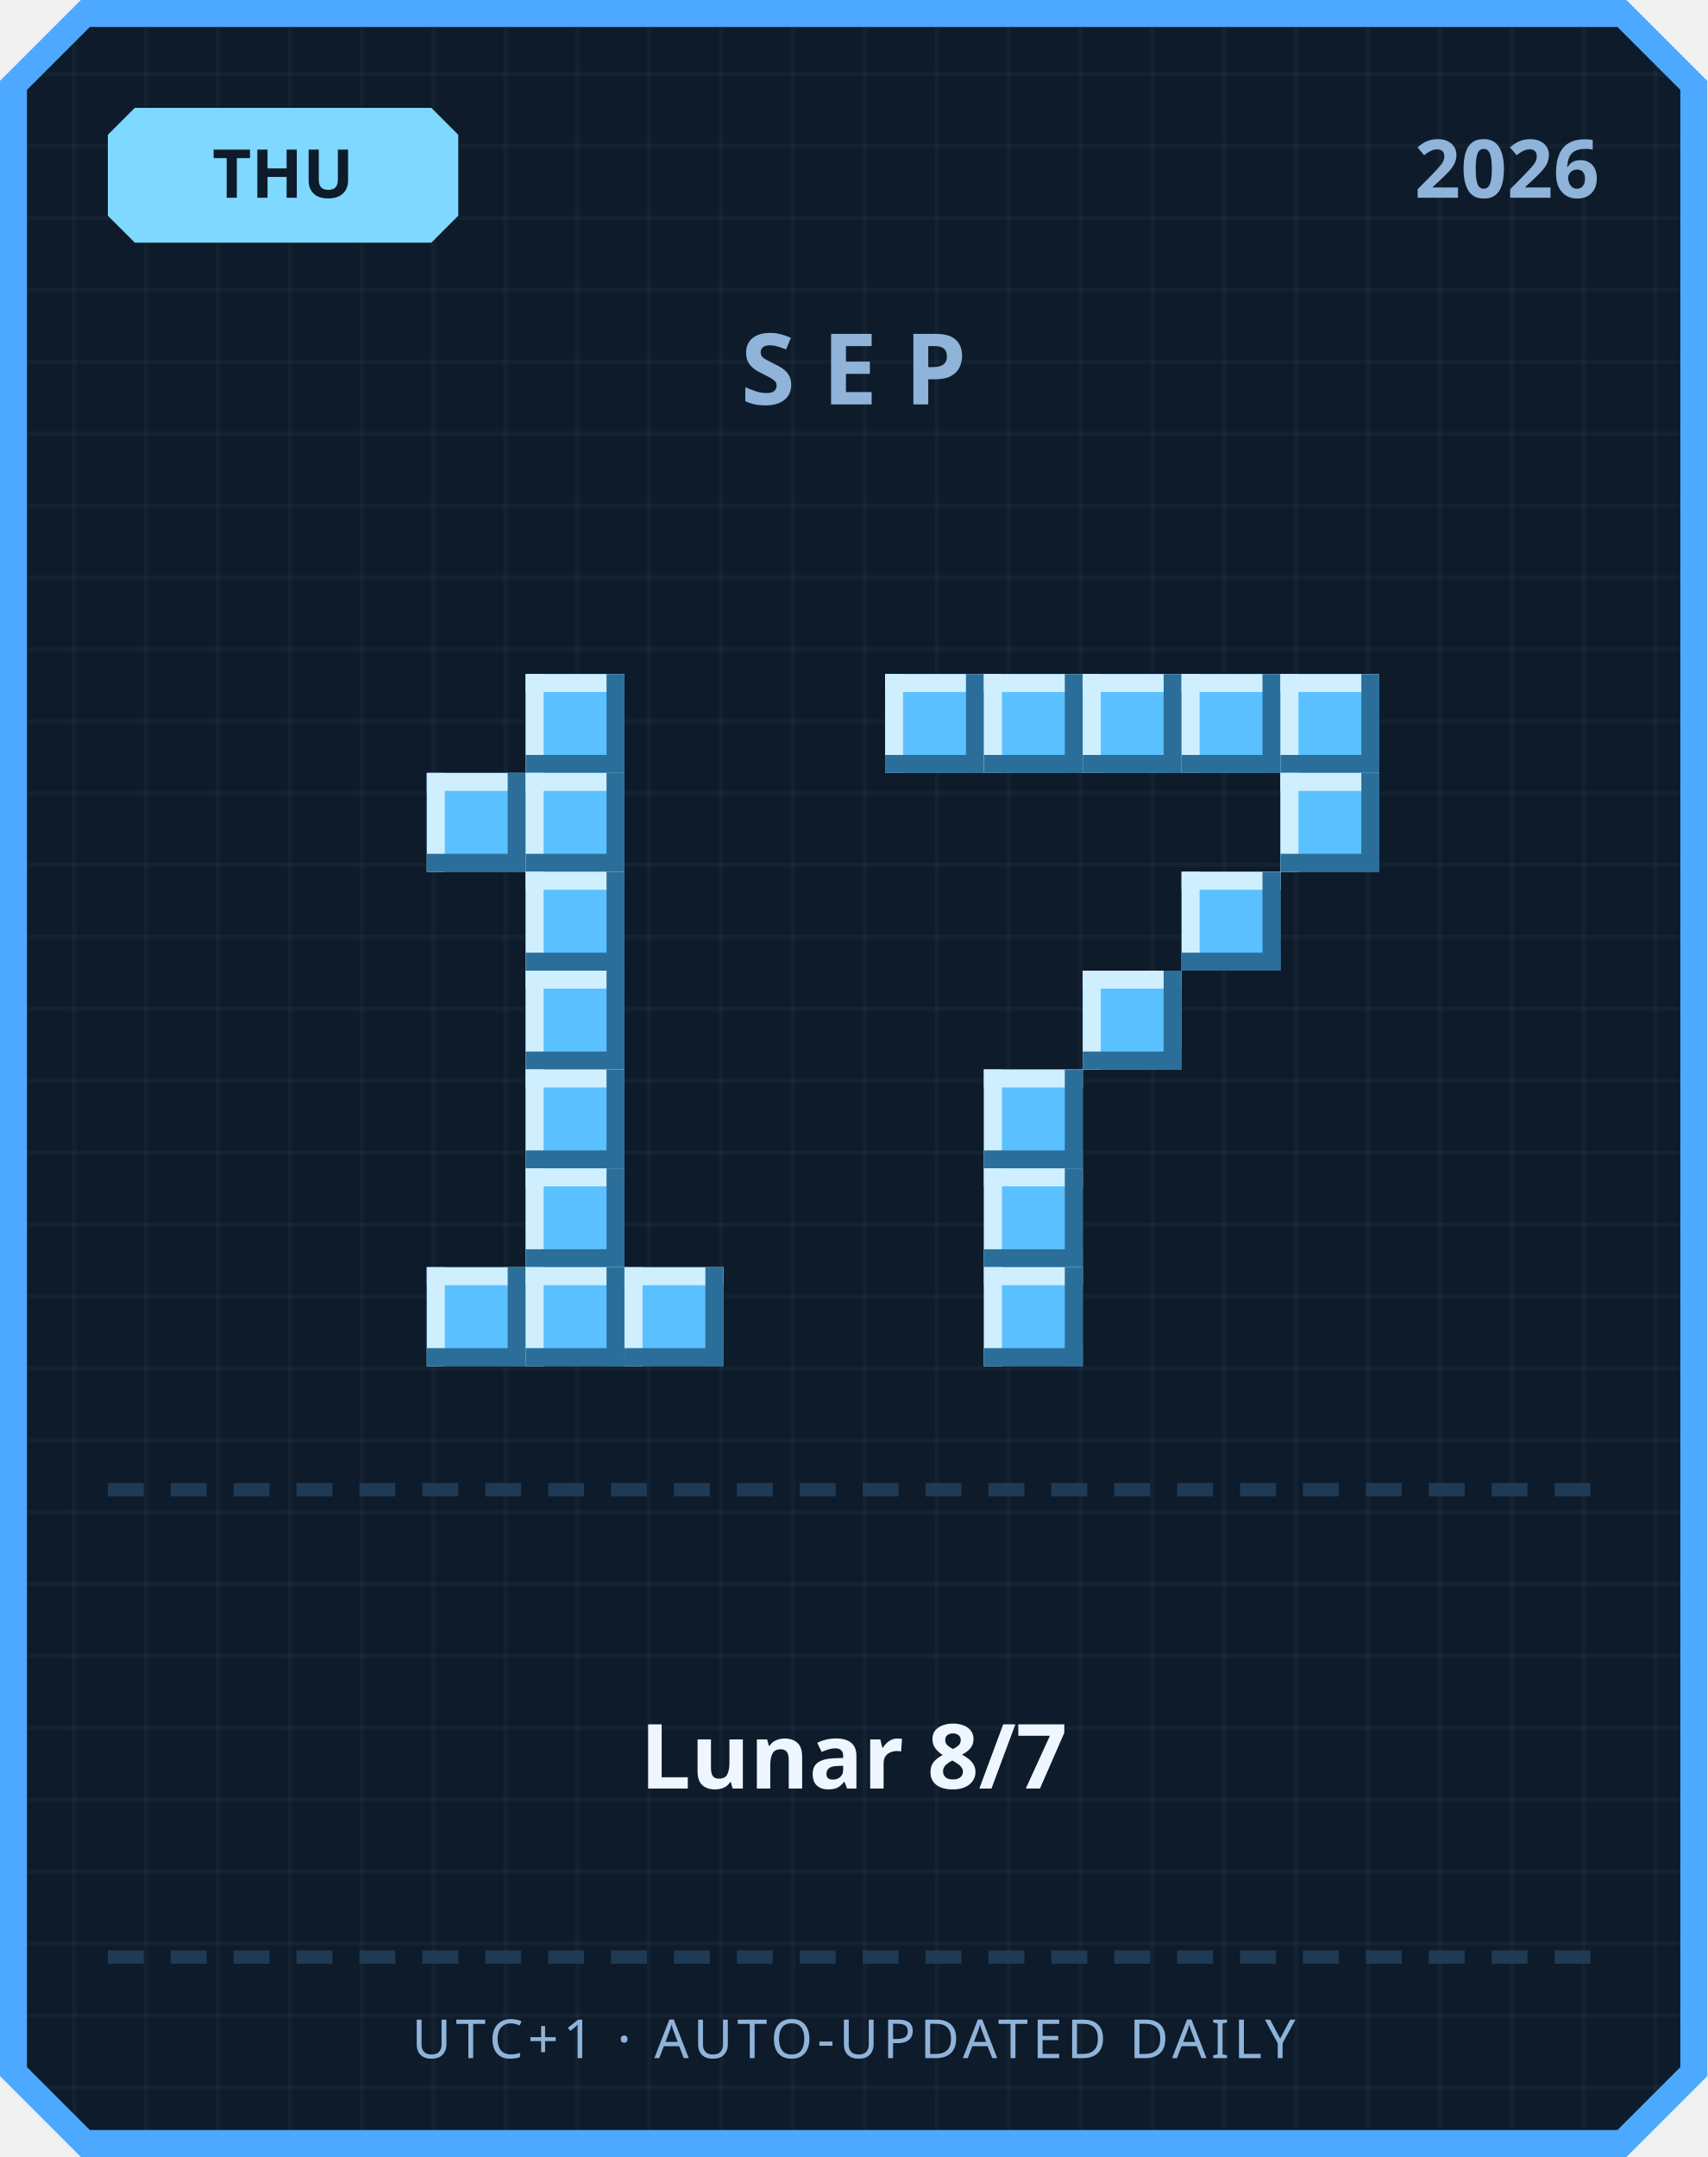
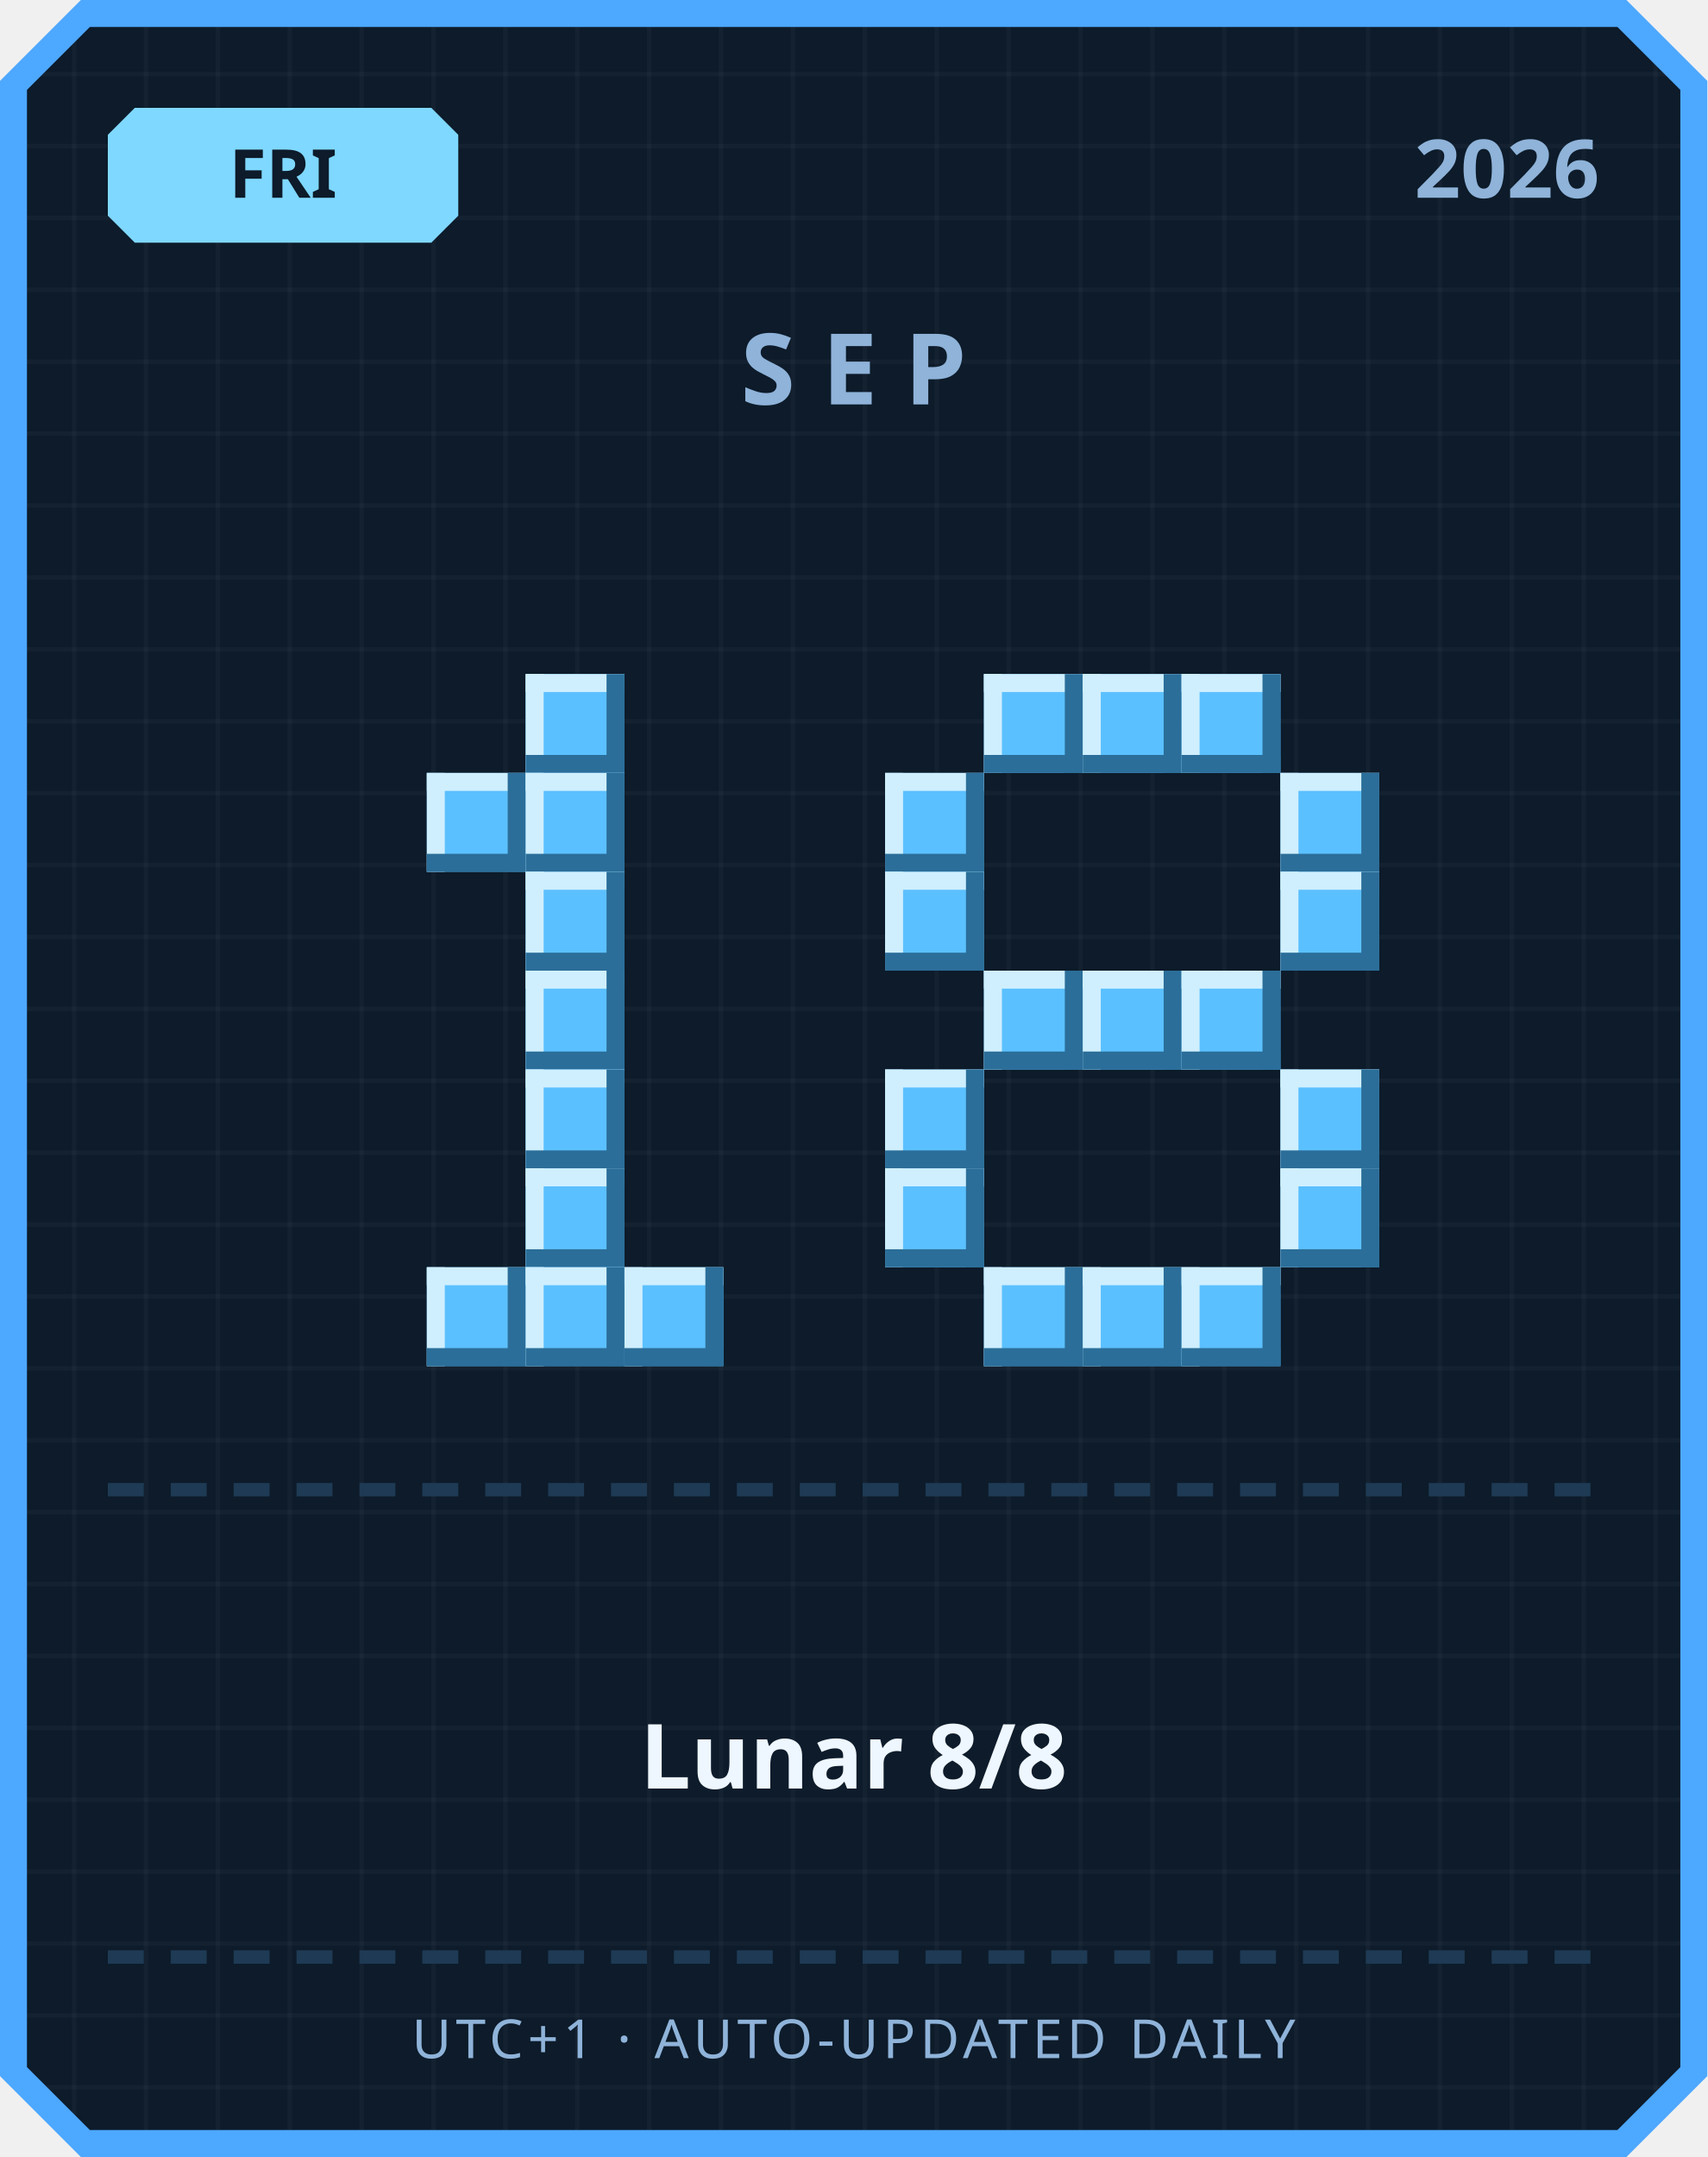
<svg xmlns="http://www.w3.org/2000/svg" width="380" height="480" viewBox="0 0 380 480">
  <defs>
    <pattern id="grid" width="16" height="16" patternUnits="userSpaceOnUse">
      <rect width="16" height="16" fill="#0d1b2a" />
      <rect width="1" height="16" fill="#ffffff" opacity="0.03" />
      <rect width="16" height="1" fill="#ffffff" opacity="0.03" />
    </pattern>
  </defs>
  <path d="M 18,0 L 362,0 L 380,18 L 380,462 L 362,480 L 18,480 L 0,462 L 0,18 Z" fill="#4da8ff" />
  <path d="M 20,6 L 360,6 L 374,20 L 374,460 L 360,474 L 20,474 L 6,460 L 6,20 Z" fill="url(#grid)" />
  <path d="M 30,24 L 96,24 L 102,30 L 102,48 L 96,54 L 30,54 L 24,48 L 24,30 Z" fill="#7fd8ff" />
-   <text x="63" y="44" text-anchor="middle" font-family="'Segoe UI', sans-serif" font-size="15" font-weight="700" fill="#0d1b2a">THU</text>
+   <text x="63" y="44" text-anchor="middle" font-family="'Segoe UI', sans-serif" font-size="15" font-weight="700" fill="#0d1b2a">FRI</text>
  <text x="356" y="44" text-anchor="end" font-family="'Segoe UI', sans-serif" font-size="18" font-weight="700" fill="#8fb3d9">2026</text>
  <text x="190" y="90" text-anchor="middle" font-family="'Segoe UI', sans-serif" font-size="22" font-weight="700" letter-spacing="6" fill="#8fb3d9">SEP</text>
  <rect x="117" y="150" width="22" height="22" fill="#5bc0ff" />
  <rect x="117" y="150" width="22" height="4" fill="#cfefff" />
  <rect x="117" y="150" width="4" height="22" fill="#cfefff" />
  <rect x="117" y="168" width="22" height="4" fill="#2b6e99" />
  <rect x="135" y="150" width="4" height="22" fill="#2b6e99" />
  <rect x="95" y="172" width="22" height="22" fill="#5bc0ff" />
  <rect x="95" y="172" width="22" height="4" fill="#cfefff" />
  <rect x="95" y="172" width="4" height="22" fill="#cfefff" />
  <rect x="95" y="190" width="22" height="4" fill="#2b6e99" />
  <rect x="113" y="172" width="4" height="22" fill="#2b6e99" />
  <rect x="117" y="172" width="22" height="22" fill="#5bc0ff" />
  <rect x="117" y="172" width="22" height="4" fill="#cfefff" />
  <rect x="117" y="172" width="4" height="22" fill="#cfefff" />
  <rect x="117" y="190" width="22" height="4" fill="#2b6e99" />
  <rect x="135" y="172" width="4" height="22" fill="#2b6e99" />
  <rect x="117" y="194" width="22" height="22" fill="#5bc0ff" />
  <rect x="117" y="194" width="22" height="4" fill="#cfefff" />
  <rect x="117" y="194" width="4" height="22" fill="#cfefff" />
  <rect x="117" y="212" width="22" height="4" fill="#2b6e99" />
  <rect x="135" y="194" width="4" height="22" fill="#2b6e99" />
  <rect x="117" y="216" width="22" height="22" fill="#5bc0ff" />
  <rect x="117" y="216" width="22" height="4" fill="#cfefff" />
  <rect x="117" y="216" width="4" height="22" fill="#cfefff" />
  <rect x="117" y="234" width="22" height="4" fill="#2b6e99" />
  <rect x="135" y="216" width="4" height="22" fill="#2b6e99" />
  <rect x="117" y="238" width="22" height="22" fill="#5bc0ff" />
  <rect x="117" y="238" width="22" height="4" fill="#cfefff" />
  <rect x="117" y="238" width="4" height="22" fill="#cfefff" />
  <rect x="117" y="256" width="22" height="4" fill="#2b6e99" />
  <rect x="135" y="238" width="4" height="22" fill="#2b6e99" />
  <rect x="117" y="260" width="22" height="22" fill="#5bc0ff" />
  <rect x="117" y="260" width="22" height="4" fill="#cfefff" />
  <rect x="117" y="260" width="4" height="22" fill="#cfefff" />
  <rect x="117" y="278" width="22" height="4" fill="#2b6e99" />
  <rect x="135" y="260" width="4" height="22" fill="#2b6e99" />
  <rect x="95" y="282" width="22" height="22" fill="#5bc0ff" />
  <rect x="95" y="282" width="22" height="4" fill="#cfefff" />
  <rect x="95" y="282" width="4" height="22" fill="#cfefff" />
  <rect x="95" y="300" width="22" height="4" fill="#2b6e99" />
  <rect x="113" y="282" width="4" height="22" fill="#2b6e99" />
  <rect x="117" y="282" width="22" height="22" fill="#5bc0ff" />
  <rect x="117" y="282" width="22" height="4" fill="#cfefff" />
  <rect x="117" y="282" width="4" height="22" fill="#cfefff" />
  <rect x="117" y="300" width="22" height="4" fill="#2b6e99" />
  <rect x="135" y="282" width="4" height="22" fill="#2b6e99" />
  <rect x="139" y="282" width="22" height="22" fill="#5bc0ff" />
  <rect x="139" y="282" width="22" height="4" fill="#cfefff" />
  <rect x="139" y="282" width="4" height="22" fill="#cfefff" />
  <rect x="139" y="300" width="22" height="4" fill="#2b6e99" />
  <rect x="157" y="282" width="4" height="22" fill="#2b6e99" />
-   <rect x="197" y="150" width="22" height="22" fill="#5bc0ff" />
-   <rect x="197" y="150" width="22" height="4" fill="#cfefff" />
-   <rect x="197" y="150" width="4" height="22" fill="#cfefff" />
-   <rect x="197" y="168" width="22" height="4" fill="#2b6e99" />
-   <rect x="215" y="150" width="4" height="22" fill="#2b6e99" />
  <rect x="219" y="150" width="22" height="22" fill="#5bc0ff" />
  <rect x="219" y="150" width="22" height="4" fill="#cfefff" />
  <rect x="219" y="150" width="4" height="22" fill="#cfefff" />
  <rect x="219" y="168" width="22" height="4" fill="#2b6e99" />
  <rect x="237" y="150" width="4" height="22" fill="#2b6e99" />
  <rect x="241" y="150" width="22" height="22" fill="#5bc0ff" />
  <rect x="241" y="150" width="22" height="4" fill="#cfefff" />
  <rect x="241" y="150" width="4" height="22" fill="#cfefff" />
  <rect x="241" y="168" width="22" height="4" fill="#2b6e99" />
  <rect x="259" y="150" width="4" height="22" fill="#2b6e99" />
  <rect x="263" y="150" width="22" height="22" fill="#5bc0ff" />
  <rect x="263" y="150" width="22" height="4" fill="#cfefff" />
  <rect x="263" y="150" width="4" height="22" fill="#cfefff" />
  <rect x="263" y="168" width="22" height="4" fill="#2b6e99" />
  <rect x="281" y="150" width="4" height="22" fill="#2b6e99" />
-   <rect x="285" y="150" width="22" height="22" fill="#5bc0ff" />
-   <rect x="285" y="150" width="22" height="4" fill="#cfefff" />
-   <rect x="285" y="150" width="4" height="22" fill="#cfefff" />
-   <rect x="285" y="168" width="22" height="4" fill="#2b6e99" />
-   <rect x="303" y="150" width="4" height="22" fill="#2b6e99" />
+   <rect x="197" y="172" width="22" height="22" fill="#5bc0ff" />
+   <rect x="197" y="172" width="22" height="4" fill="#cfefff" />
+   <rect x="197" y="172" width="4" height="22" fill="#cfefff" />
+   <rect x="197" y="190" width="22" height="4" fill="#2b6e99" />
+   <rect x="215" y="172" width="4" height="22" fill="#2b6e99" />
  <rect x="285" y="172" width="22" height="22" fill="#5bc0ff" />
  <rect x="285" y="172" width="22" height="4" fill="#cfefff" />
  <rect x="285" y="172" width="4" height="22" fill="#cfefff" />
  <rect x="285" y="190" width="22" height="4" fill="#2b6e99" />
  <rect x="303" y="172" width="4" height="22" fill="#2b6e99" />
-   <rect x="263" y="194" width="22" height="22" fill="#5bc0ff" />
-   <rect x="263" y="194" width="22" height="4" fill="#cfefff" />
-   <rect x="263" y="194" width="4" height="22" fill="#cfefff" />
-   <rect x="263" y="212" width="22" height="4" fill="#2b6e99" />
-   <rect x="281" y="194" width="4" height="22" fill="#2b6e99" />
+   <rect x="197" y="194" width="22" height="22" fill="#5bc0ff" />
+   <rect x="197" y="194" width="22" height="4" fill="#cfefff" />
+   <rect x="197" y="194" width="4" height="22" fill="#cfefff" />
+   <rect x="197" y="212" width="22" height="4" fill="#2b6e99" />
+   <rect x="215" y="194" width="4" height="22" fill="#2b6e99" />
+   <rect x="285" y="194" width="22" height="22" fill="#5bc0ff" />
+   <rect x="285" y="194" width="22" height="4" fill="#cfefff" />
+   <rect x="285" y="194" width="4" height="22" fill="#cfefff" />
+   <rect x="285" y="212" width="22" height="4" fill="#2b6e99" />
+   <rect x="303" y="194" width="4" height="22" fill="#2b6e99" />
+   <rect x="219" y="216" width="22" height="22" fill="#5bc0ff" />
+   <rect x="219" y="216" width="22" height="4" fill="#cfefff" />
+   <rect x="219" y="216" width="4" height="22" fill="#cfefff" />
+   <rect x="219" y="234" width="22" height="4" fill="#2b6e99" />
+   <rect x="237" y="216" width="4" height="22" fill="#2b6e99" />
  <rect x="241" y="216" width="22" height="22" fill="#5bc0ff" />
  <rect x="241" y="216" width="22" height="4" fill="#cfefff" />
  <rect x="241" y="216" width="4" height="22" fill="#cfefff" />
  <rect x="241" y="234" width="22" height="4" fill="#2b6e99" />
  <rect x="259" y="216" width="4" height="22" fill="#2b6e99" />
-   <rect x="219" y="238" width="22" height="22" fill="#5bc0ff" />
-   <rect x="219" y="238" width="22" height="4" fill="#cfefff" />
-   <rect x="219" y="238" width="4" height="22" fill="#cfefff" />
-   <rect x="219" y="256" width="22" height="4" fill="#2b6e99" />
-   <rect x="237" y="238" width="4" height="22" fill="#2b6e99" />
-   <rect x="219" y="260" width="22" height="22" fill="#5bc0ff" />
-   <rect x="219" y="260" width="22" height="4" fill="#cfefff" />
-   <rect x="219" y="260" width="4" height="22" fill="#cfefff" />
-   <rect x="219" y="278" width="22" height="4" fill="#2b6e99" />
-   <rect x="237" y="260" width="4" height="22" fill="#2b6e99" />
+   <rect x="263" y="216" width="22" height="22" fill="#5bc0ff" />
+   <rect x="263" y="216" width="22" height="4" fill="#cfefff" />
+   <rect x="263" y="216" width="4" height="22" fill="#cfefff" />
+   <rect x="263" y="234" width="22" height="4" fill="#2b6e99" />
+   <rect x="281" y="216" width="4" height="22" fill="#2b6e99" />
+   <rect x="197" y="238" width="22" height="22" fill="#5bc0ff" />
+   <rect x="197" y="238" width="22" height="4" fill="#cfefff" />
+   <rect x="197" y="238" width="4" height="22" fill="#cfefff" />
+   <rect x="197" y="256" width="22" height="4" fill="#2b6e99" />
+   <rect x="215" y="238" width="4" height="22" fill="#2b6e99" />
+   <rect x="285" y="238" width="22" height="22" fill="#5bc0ff" />
+   <rect x="285" y="238" width="22" height="4" fill="#cfefff" />
+   <rect x="285" y="238" width="4" height="22" fill="#cfefff" />
+   <rect x="285" y="256" width="22" height="4" fill="#2b6e99" />
+   <rect x="303" y="238" width="4" height="22" fill="#2b6e99" />
+   <rect x="197" y="260" width="22" height="22" fill="#5bc0ff" />
+   <rect x="197" y="260" width="22" height="4" fill="#cfefff" />
+   <rect x="197" y="260" width="4" height="22" fill="#cfefff" />
+   <rect x="197" y="278" width="22" height="4" fill="#2b6e99" />
+   <rect x="215" y="260" width="4" height="22" fill="#2b6e99" />
+   <rect x="285" y="260" width="22" height="22" fill="#5bc0ff" />
+   <rect x="285" y="260" width="22" height="4" fill="#cfefff" />
+   <rect x="285" y="260" width="4" height="22" fill="#cfefff" />
+   <rect x="285" y="278" width="22" height="4" fill="#2b6e99" />
+   <rect x="303" y="260" width="4" height="22" fill="#2b6e99" />
  <rect x="219" y="282" width="22" height="22" fill="#5bc0ff" />
  <rect x="219" y="282" width="22" height="4" fill="#cfefff" />
  <rect x="219" y="282" width="4" height="22" fill="#cfefff" />
  <rect x="219" y="300" width="22" height="4" fill="#2b6e99" />
  <rect x="237" y="282" width="4" height="22" fill="#2b6e99" />
+   <rect x="241" y="282" width="22" height="22" fill="#5bc0ff" />
+   <rect x="241" y="282" width="22" height="4" fill="#cfefff" />
+   <rect x="241" y="282" width="4" height="22" fill="#cfefff" />
+   <rect x="241" y="300" width="22" height="4" fill="#2b6e99" />
+   <rect x="259" y="282" width="4" height="22" fill="#2b6e99" />
+   <rect x="263" y="282" width="22" height="22" fill="#5bc0ff" />
+   <rect x="263" y="282" width="22" height="4" fill="#cfefff" />
+   <rect x="263" y="282" width="4" height="22" fill="#cfefff" />
+   <rect x="263" y="300" width="22" height="4" fill="#2b6e99" />
+   <rect x="281" y="282" width="4" height="22" fill="#2b6e99" />
  <rect x="24" y="330" width="8" height="3" fill="#1e3a54" />
  <rect x="38" y="330" width="8" height="3" fill="#1e3a54" />
  <rect x="52" y="330" width="8" height="3" fill="#1e3a54" />
  <rect x="66" y="330" width="8" height="3" fill="#1e3a54" />
  <rect x="80" y="330" width="8" height="3" fill="#1e3a54" />
  <rect x="94" y="330" width="8" height="3" fill="#1e3a54" />
  <rect x="108" y="330" width="8" height="3" fill="#1e3a54" />
  <rect x="122" y="330" width="8" height="3" fill="#1e3a54" />
  <rect x="136" y="330" width="8" height="3" fill="#1e3a54" />
  <rect x="150" y="330" width="8" height="3" fill="#1e3a54" />
  <rect x="164" y="330" width="8" height="3" fill="#1e3a54" />
  <rect x="178" y="330" width="8" height="3" fill="#1e3a54" />
  <rect x="192" y="330" width="8" height="3" fill="#1e3a54" />
  <rect x="206" y="330" width="8" height="3" fill="#1e3a54" />
  <rect x="220" y="330" width="8" height="3" fill="#1e3a54" />
  <rect x="234" y="330" width="8" height="3" fill="#1e3a54" />
  <rect x="248" y="330" width="8" height="3" fill="#1e3a54" />
  <rect x="262" y="330" width="8" height="3" fill="#1e3a54" />
  <rect x="276" y="330" width="8" height="3" fill="#1e3a54" />
  <rect x="290" y="330" width="8" height="3" fill="#1e3a54" />
  <rect x="304" y="330" width="8" height="3" fill="#1e3a54" />
  <rect x="318" y="330" width="8" height="3" fill="#1e3a54" />
  <rect x="332" y="330" width="8" height="3" fill="#1e3a54" />
  <rect x="346" y="330" width="8" height="3" fill="#1e3a54" />
-   <text x="190" y="398" text-anchor="middle" font-family="'Segoe UI', 'Microsoft JhengHei', sans-serif" font-size="20" font-weight="700" fill="#eef6ff">Lunar 8/7</text>
+   <text x="190" y="398" text-anchor="middle" font-family="'Segoe UI', 'Microsoft JhengHei', sans-serif" font-size="20" font-weight="700" fill="#eef6ff">Lunar 8/8</text>
  <rect x="24" y="434" width="8" height="3" fill="#1e3a54" />
  <rect x="38" y="434" width="8" height="3" fill="#1e3a54" />
  <rect x="52" y="434" width="8" height="3" fill="#1e3a54" />
  <rect x="66" y="434" width="8" height="3" fill="#1e3a54" />
  <rect x="80" y="434" width="8" height="3" fill="#1e3a54" />
  <rect x="94" y="434" width="8" height="3" fill="#1e3a54" />
  <rect x="108" y="434" width="8" height="3" fill="#1e3a54" />
  <rect x="122" y="434" width="8" height="3" fill="#1e3a54" />
  <rect x="136" y="434" width="8" height="3" fill="#1e3a54" />
  <rect x="150" y="434" width="8" height="3" fill="#1e3a54" />
  <rect x="164" y="434" width="8" height="3" fill="#1e3a54" />
  <rect x="178" y="434" width="8" height="3" fill="#1e3a54" />
  <rect x="192" y="434" width="8" height="3" fill="#1e3a54" />
  <rect x="206" y="434" width="8" height="3" fill="#1e3a54" />
  <rect x="220" y="434" width="8" height="3" fill="#1e3a54" />
  <rect x="234" y="434" width="8" height="3" fill="#1e3a54" />
  <rect x="248" y="434" width="8" height="3" fill="#1e3a54" />
  <rect x="262" y="434" width="8" height="3" fill="#1e3a54" />
  <rect x="276" y="434" width="8" height="3" fill="#1e3a54" />
  <rect x="290" y="434" width="8" height="3" fill="#1e3a54" />
  <rect x="304" y="434" width="8" height="3" fill="#1e3a54" />
  <rect x="318" y="434" width="8" height="3" fill="#1e3a54" />
  <rect x="332" y="434" width="8" height="3" fill="#1e3a54" />
  <rect x="346" y="434" width="8" height="3" fill="#1e3a54" />
  <text x="190" y="458" text-anchor="middle" font-family="'Segoe UI', sans-serif" font-size="12" letter-spacing="1" fill="#8fb3d9">UTC+1 · AUTO-UPDATED DAILY</text>
</svg>
